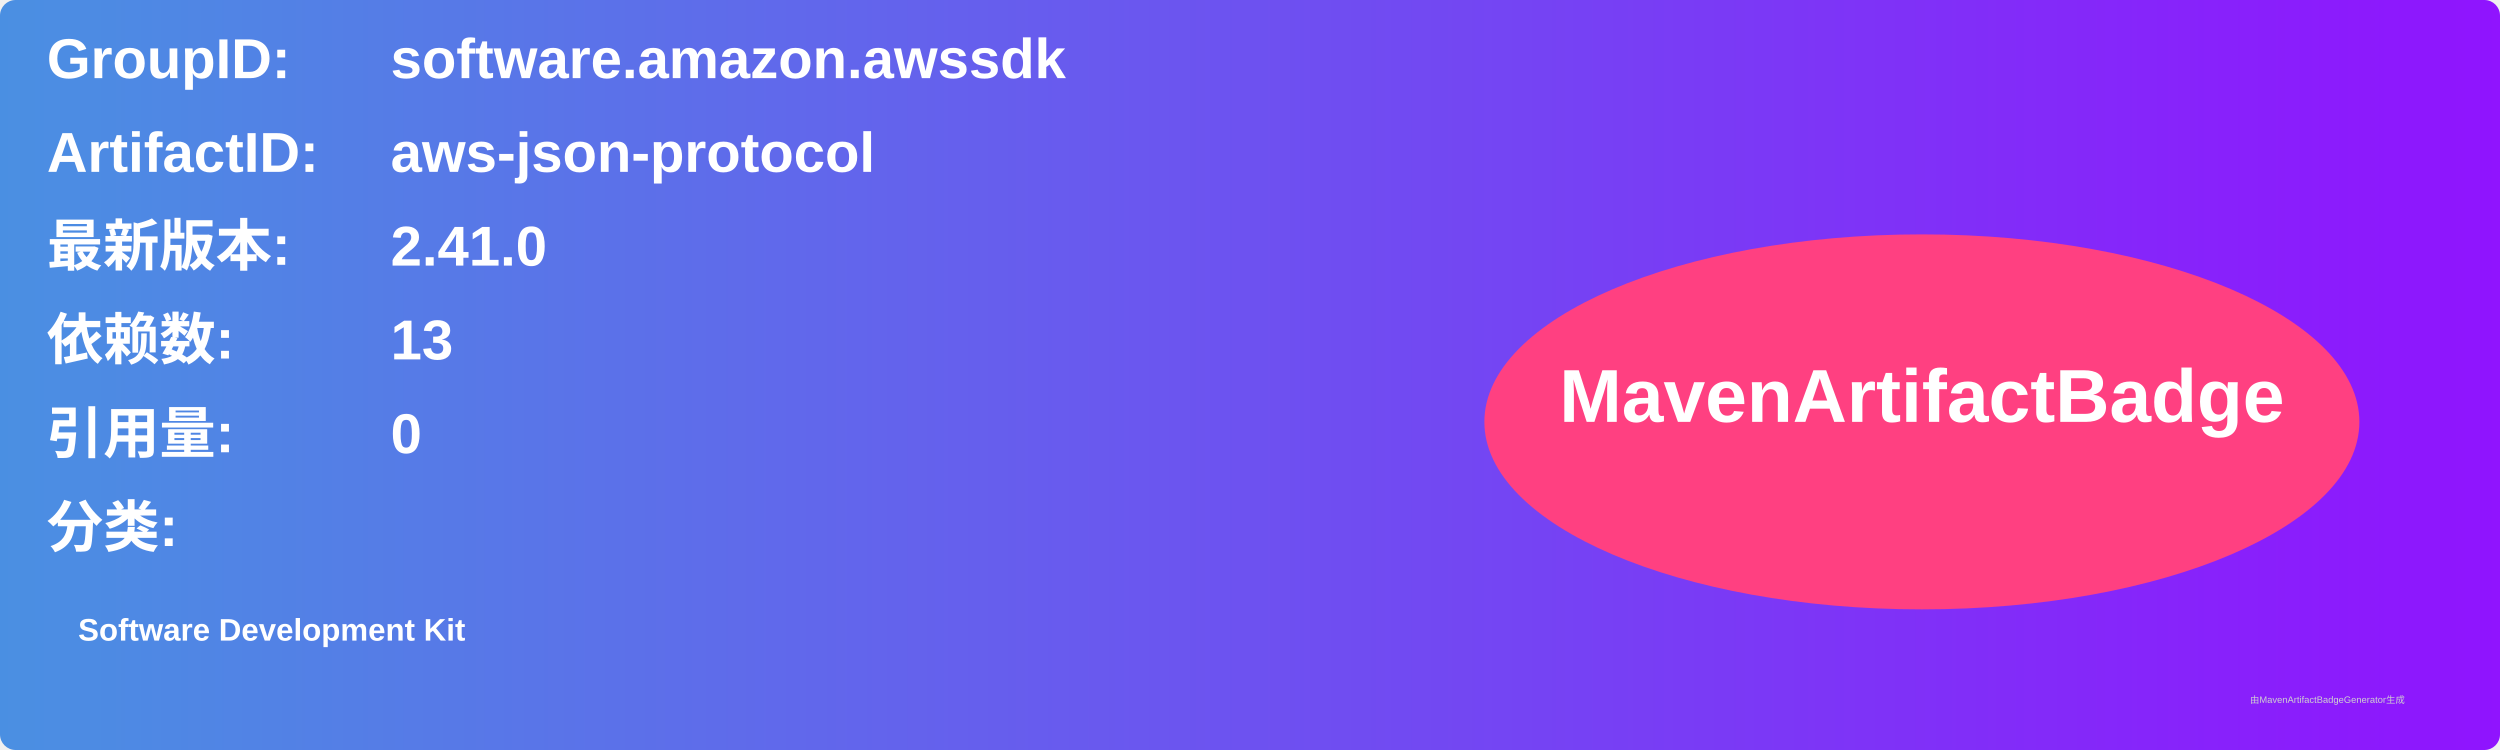
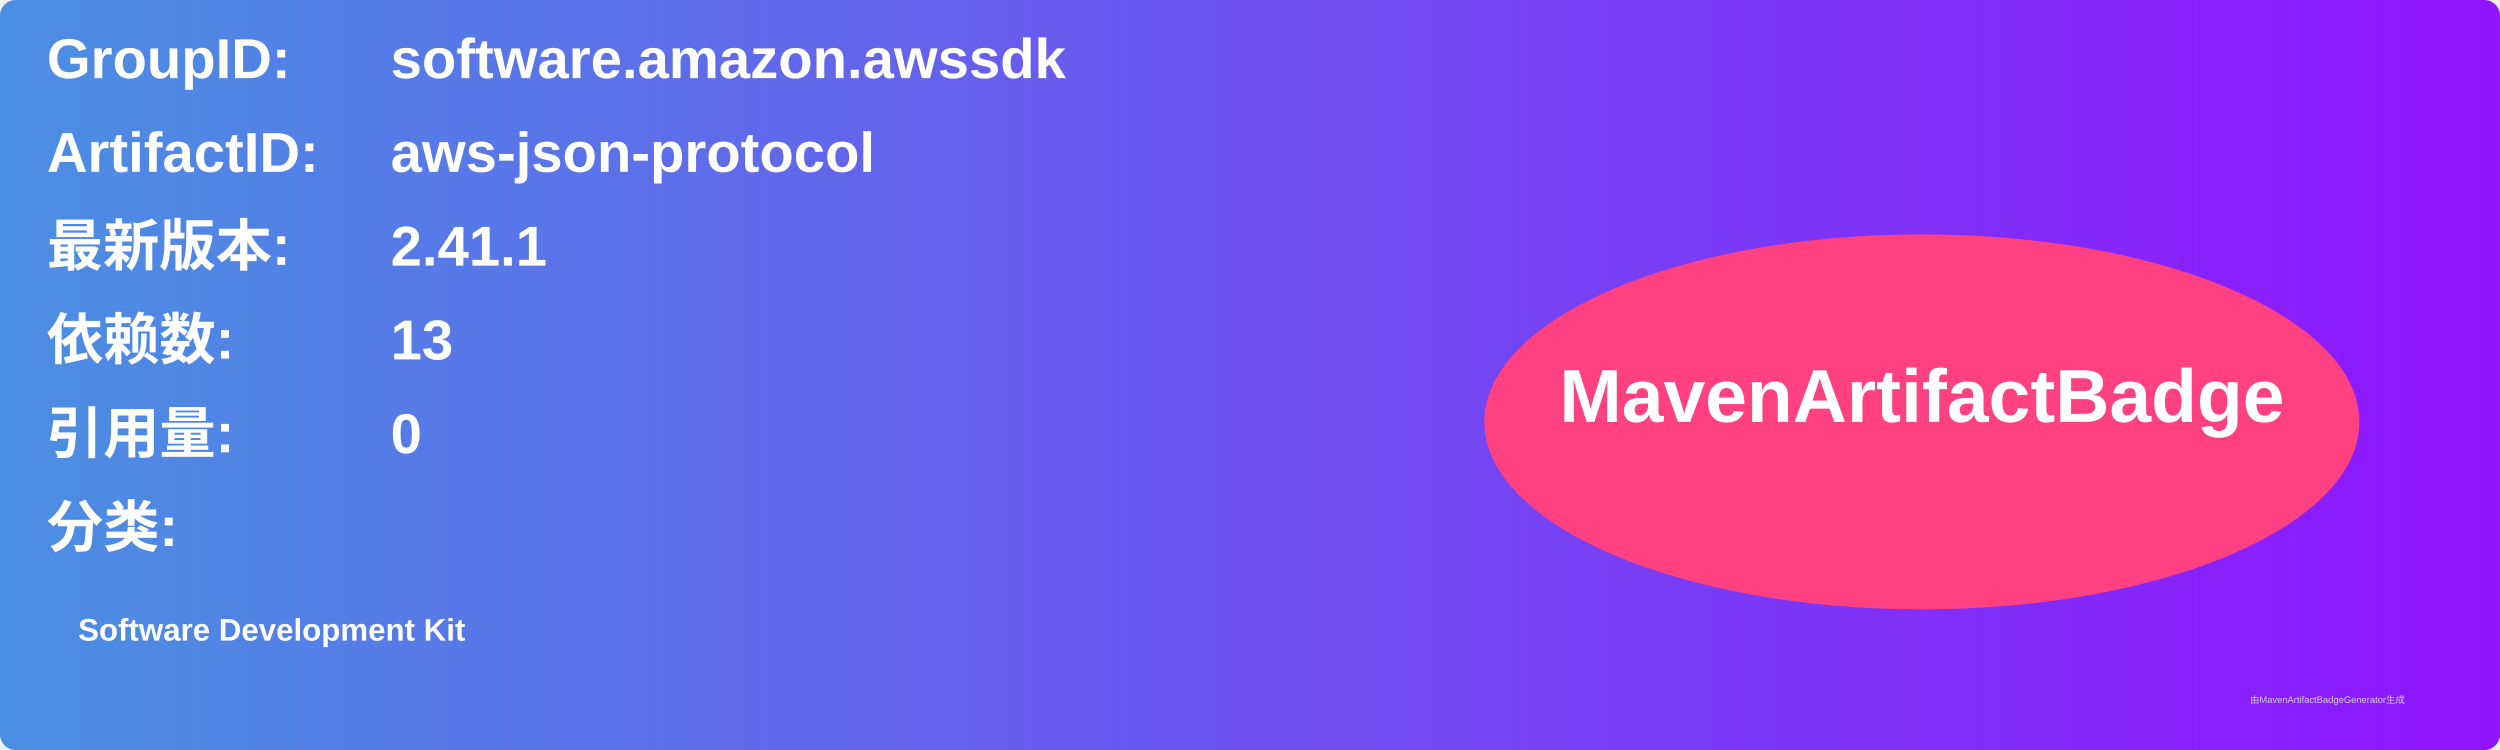
<svg xmlns="http://www.w3.org/2000/svg" width="800" height="240" viewBox="0 0 800 240">
  <linearGradient id="grad" x1="0%" y1="0%" x2="100%" y2="0%">
    <stop offset="0%" stop-color="#4a90e2" />
    <stop offset="100%" stop-color="#9013fe" />
  </linearGradient>
  <rect width="100%" height="100%" rx="5" ry="5" fill="url(#grad)" />
  <g transform="translate(15, 15)">
    <text x="0" y="10" font-family="Arial" font-size="18" fill="white" font-weight="bold" width="260">GroupID:</text>
    <text x="110" y="10" font-family="Arial" font-size="18" fill="white" font-weight="bold" width="460">software.amazon.awssdk</text>
    <text x="0" y="40" font-family="Arial" font-size="18" fill="white" font-weight="bold" width="260">ArtifactID:</text>
    <text x="110" y="40" font-family="Arial" font-size="18" fill="white" font-weight="bold" width="460">aws-json-protocol</text>
    <text x="0" y="70" font-family="Arial" font-size="18" fill="white" font-weight="bold">最新版本:</text>
    <text x="110" y="70" font-family="Arial" font-size="18" fill="white" font-weight="bold">
-       <tspan font-weight="bold">2.41.0</tspan>
+       <tspan font-weight="bold">2.41.1</tspan>
    </text>
    <text x="0" y="100" font-family="Arial" font-size="18" fill="white" font-weight="bold">依赖数: </text>
    <text x="110" y="100" font-family="Arial" font-size="18" fill="white">
      <tspan font-weight="bold">13</tspan>
    </text>
    <text x="0" y="130" font-family="Arial" font-size="18" fill="white" font-weight="bold">引用量: </text>
    <text x="110" y="130" font-family="Arial" font-size="18" fill="white">
      <tspan font-weight="bold">0</tspan>
    </text>
    <text x="0" y="160" font-family="Arial" font-size="18" fill="white" font-weight="bold">分类:</text>
    <text x="10" y="190" font-family="Arial" font-size="10" fill="white">
      <tspan font-weight="bold">Software Development Kit</tspan>
    </text>
    <ellipse cx="600" cy="120" rx="140" ry="60" fill="#ff4081" />
    <text x="600" y="120" text-anchor="middle" font-family="Arial" font-size="24" fill="white" font-weight="bold">MavenArtifactBadge</text>
  </g>
  <text x="720" y="225" font-family="Arial" font-size="3" fill="#d0d0d0">由MavenArtifactBadgeGenerator生成</text>
</svg>
